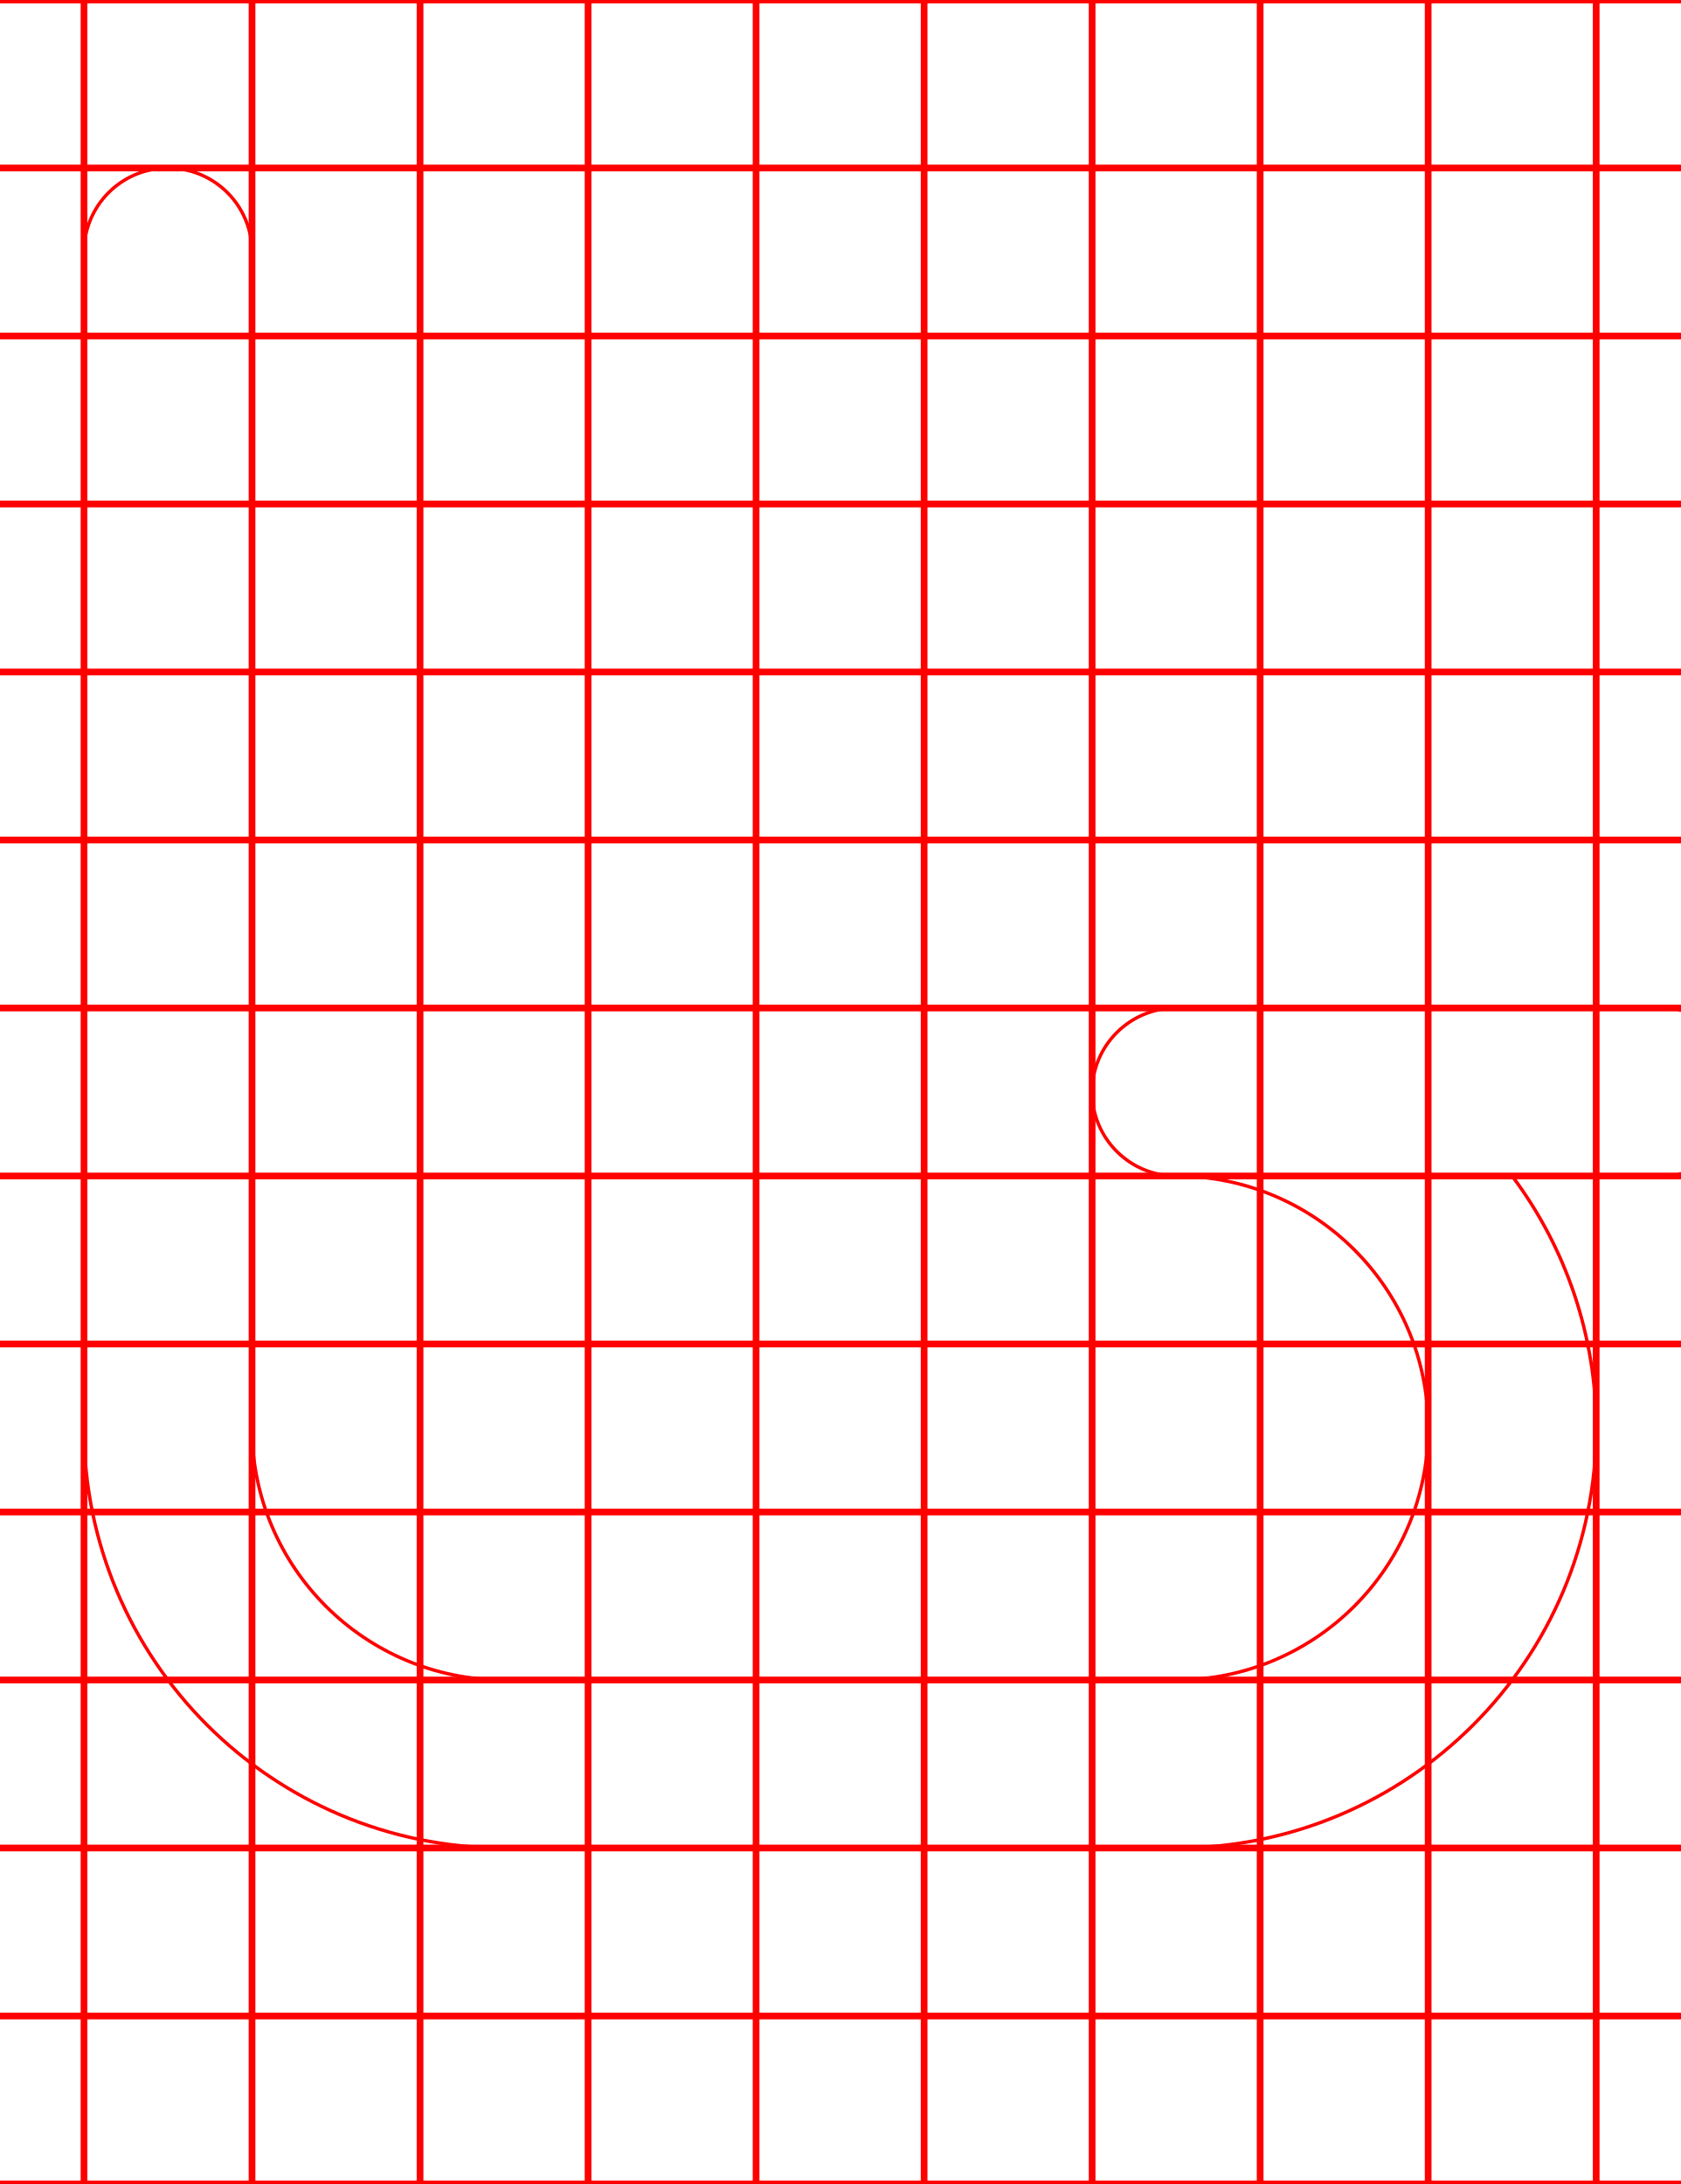
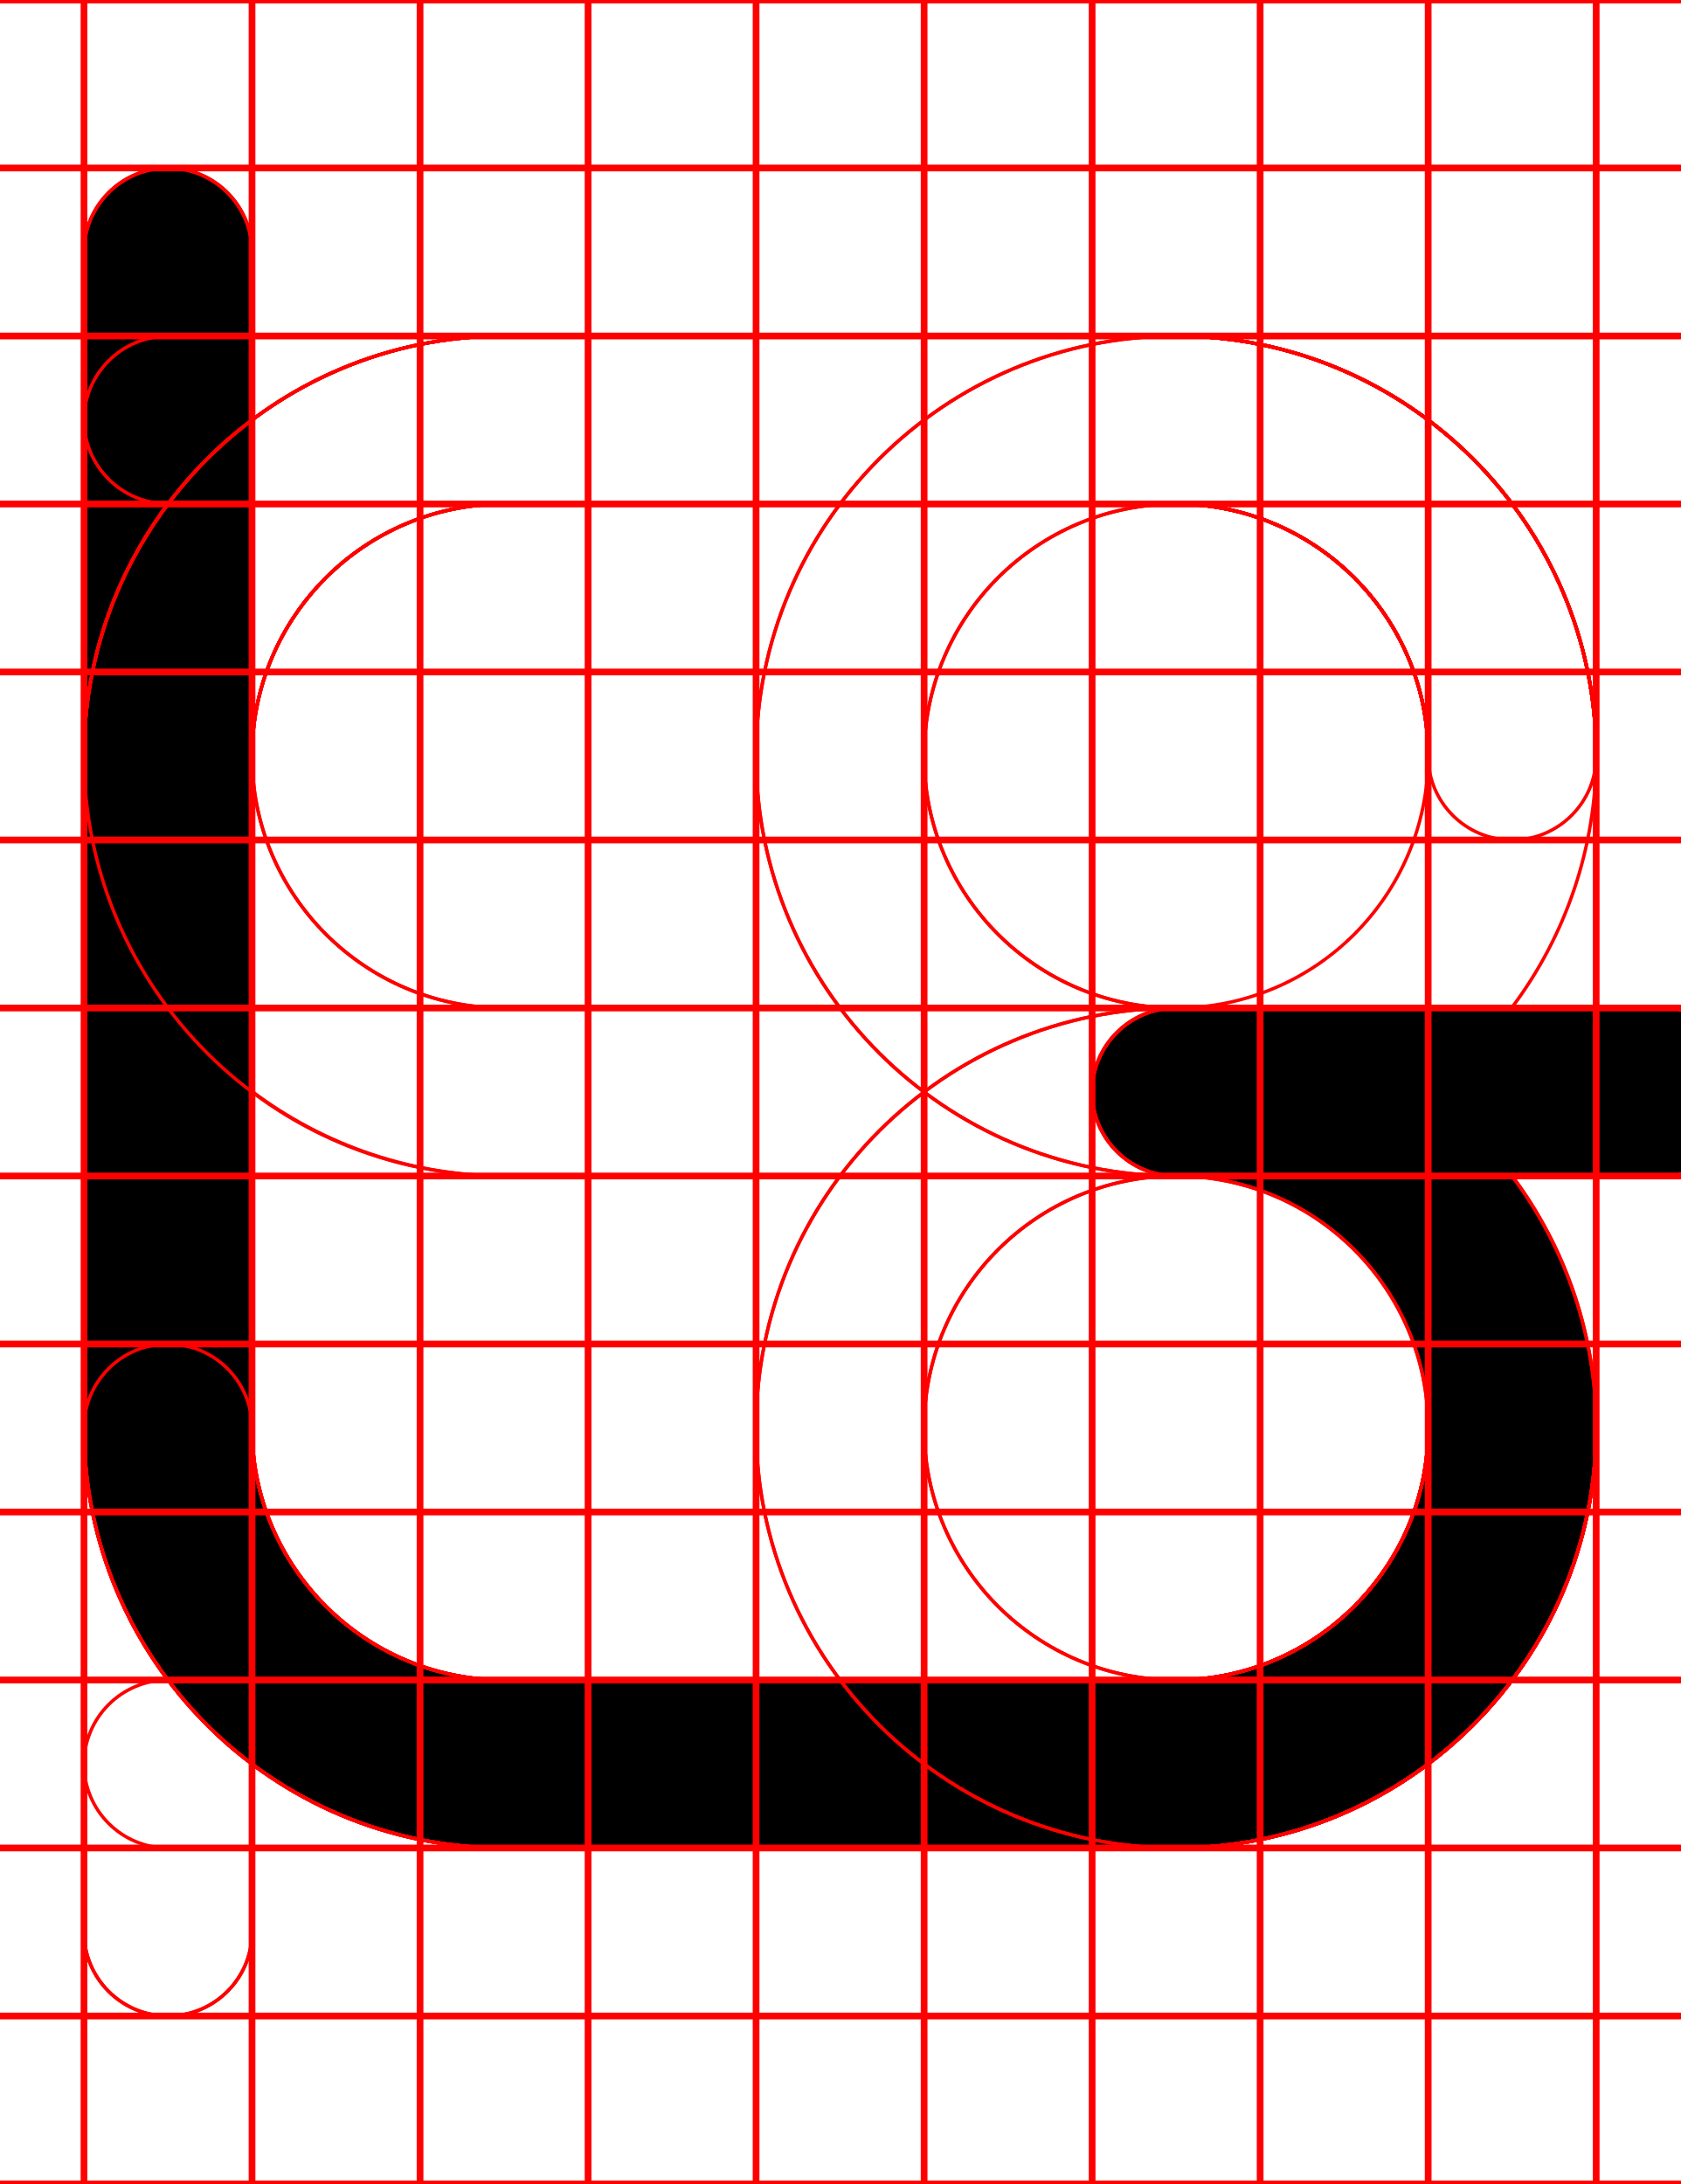
<svg xmlns="http://www.w3.org/2000/svg" width="500" height="650">
+   <path d="M 44.439 50.631 A 25 25 0 0 0 25 75 L 25 425 A 125 125 0 0 0 150 550 L 350 550 A 125 125 0 0 0 475 425 A 125 125 0 0 0 449.98 350 L 500 350 L 500 349.369 A 25 25 0 0 0 525 325 A 25 25 0 0 0 500 300.631 L 500 300 L 350 300 A 25 25 0 0 0 325 325 A 25 25 0 0 0 350 350 A 75 75 0 0 1 425 425 A 75 75 0 0 1 350 500 L 150 500 A 75 75 0 0 1 75 425 L 75 75 A 25 25 0 0 0 44.439 50.631 z " />
+   <path d="M 350 100 A 125 125 0 0 0 225 225 A 125 125 0 0 0 350 350 L 425 350 L 425 425 A 75 75 0 0 1 350 500 L 50 500 A 25 25 0 0 0 25 525 A 25 25 0 0 0 50 550 L 350 550 A 125 125 0 0 0 475 425 L 475 350 L 500 350 L 500 349.93 A 25 25 0 0 0 525 325 A 25 25 0 0 0 500 300.07 L 500 300 L 475 300 L 475 225 A 125 125 0 0 0 350 100 z M 350 150 A 75 75 0 0 1 425 225 L 425 300 L 350 300 A 75 75 0 0 1 275 225 A 75 75 0 0 1 350 150 z " style="fill:none;stroke:red;" />
+   <path d="M 50 50 A 25 25 0 0 0 25 75 L 25 425 A 125 125 0 0 0 150 550 L 350 550 A 125 125 0 0 0 475 425 L 475 350 L 500 350 L 500 349.93 A 25 25 0 0 0 525 325 A 25 25 0 0 0 500 300.07 L 500 300 L 475 300 L 475 225 A 125 125 0 0 0 350 100 A 125 125 0 0 0 225 225 A 125 125 0 0 0 350 350 L 425 350 L 425 425 A 75 75 0 0 1 350 500 L 150 500 A 75 75 0 0 1 75 425 L 75 75 A 25 25 0 0 0 50 50 z M 350 150 A 75 75 0 0 1 425 225 L 425 300 L 350 300 A 75 75 0 0 1 275 225 A 75 75 0 0 1 350 150 z " style="fill:none;stroke:red;" />
  <path d="M 44.439 50.631 A 25 25 0 0 0 25 75 L 25 425 A 125 125 0 0 0 150 550 L 350 550 A 125 125 0 0 0 475 425 A 125 125 0 0 0 449.98 350 L 500 350 L 500 349.369 A 25 25 0 0 0 525 325 A 25 25 0 0 0 500 300.631 L 500 300 L 350 300 A 25 25 0 0 0 325 325 A 25 25 0 0 0 350 350 A 75 75 0 0 1 425 425 A 75 75 0 0 1 350 500 L 150 500 A 75 75 0 0 1 75 425 L 75 75 A 25 25 0 0 0 44.439 50.631 z " style="fill:none;stroke:red;" />
+   <path d="M 150 100 A 125 125 0 0 0 25 225 A 125 125 0 0 0 150 350 L 425 350 L 425 425 A 75 75 0 0 1 350 500 L 150 500 A 75 75 0 0 1 75 425 A 25 25 0 0 0 50 400 A 25 25 0 0 0 25 425 A 125 125 0 0 0 150 550 L 350 550 A 125 125 0 0 0 475 425 L 475 350 L 500 350 L 500 349.93 A 25 25 0 0 0 525 325 A 25 25 0 0 0 500 300.07 L 500 300 L 475 300 L 475 225 A 125 125 0 0 0 350 100 L 150 100 z M 150 150 L 350 150 A 75 75 0 0 1 425 225 L 425 300 L 150 300 A 75 75 0 0 1 75 225 A 75 75 0 0 1 150 150 z " style="fill:none;stroke:red;" />
+   <path d="M 150 100 A 125 125 0 0 0 25 225 L 25 425 A 125 125 0 0 0 150 550 L 350 550 A 125 125 0 0 0 475 425 L 475 350 L 500 350 L 500 349.93 A 25 25 0 0 0 525 325 A 25 25 0 0 0 500 300.07 L 500 300 L 475 300 L 475 225 A 125 125 0 0 0 350 100 L 150 100 z M 150 150 L 350 150 A 75 75 0 0 1 425 225 L 425 300 L 150 300 A 75 75 0 0 1 75 225 A 75 75 0 0 1 150 150 z M 75 324.811 A 125 125 0 0 0 150 350 L 425 350 L 425 425 A 75 75 0 0 1 350 500 L 150 500 A 75 75 0 0 1 75 425 L 75 324.811 z " style="fill:none;stroke:red;" />
+   <path d="M 150 100 A 125 125 0 0 0 25 225 L 25 425 A 125 125 0 0 0 150 550 L 350 550 A 125 125 0 0 0 475 425 A 125 125 0 0 0 449.961 350 L 500 350 L 500 349.93 A 25 25 0 0 0 525 325 A 25 25 0 0 0 500 300.07 L 500 300 L 350 300 A 25 25 0 0 0 325 325 A 25 25 0 0 0 350 350 A 75 75 0 0 1 425 425 A 75 75 0 0 1 350 500 L 150 500 A 75 75 0 0 1 75 425 L 75 225 A 75 75 0 0 1 150 150 L 350 150 A 75 75 0 0 1 425 225 A 25 25 0 0 0 450 250 A 25 25 0 0 0 475 225 A 125 125 0 0 0 350 100 L 150 100 z " style="fill:none;stroke:red;" />
+   <path d="M 50 100 L 50 100.07 A 25 25 0 0 0 25 125 A 25 25 0 0 0 50 149.93 L 50 150 L 350 150 A 75 75 0 0 1 425 225 L 425 300 L 350 300 A 125 125 0 0 0 225 425 A 125 125 0 0 0 350 550 A 125 125 0 0 0 475 425 L 475 350 L 500 350 L 500 349.93 A 25 25 0 0 0 525 325 A 25 25 0 0 0 500 300.07 L 500 300 L 475 300 L 475 225 A 125 125 0 0 0 350 100 L 50 100 z M 350 350 L 425 350 L 425 425 A 75 75 0 0 1 350 500 A 75 75 0 0 1 275 425 A 75 75 0 0 1 350 350 z " style="fill:none;stroke:red;" />
+   <path d="M 150 100 A 125 125 0 0 0 25 225 L 25 575 A 25 25 0 0 0 75 575 L 75 225 A 75 75 0 0 1 150 150 L 350 150 A 75 75 0 0 1 425 225 L 425 300 L 350 300 A 125 125 0 0 0 225 425 A 125 125 0 0 0 350 550 A 125 125 0 0 0 475 425 L 475 350 L 500 350 L 500 349.93 A 25 25 0 0 0 525 325 A 25 25 0 0 0 500 300.07 L 500 300 L 475 300 L 475 225 A 125 125 0 0 0 350 100 L 150 100 z M 350 350 L 425 350 L 425 425 A 75 75 0 0 1 350 500 A 75 75 0 0 1 275 425 A 75 75 0 0 1 350 350 z " style="fill:none;stroke:red;" />
+   <path d="M 150 100 A 125 125 0 0 0 25 225 L 25 575 A 25 25 0 0 0 75 575 L 75 225 A 75 75 0 0 1 150 150 L 350 150 A 75 75 0 0 1 425 225 A 75 75 0 0 1 350 300 A 25 25 0 0 0 325 325 A 25 25 0 0 0 350 350 L 500 350 L 500 349.93 A 25 25 0 0 0 525 325 A 25 25 0 0 0 500 300.07 L 500 300 L 449.811 300 A 125 125 0 0 0 475 225 A 125 125 0 0 0 350 100 L 150 100 z " style="fill:none;stroke:red;" />
  <path d="M0-.5v1h24.5v49H0v1h24.5v49H0v1h24.5v49H0v1h24.5v49H0v1h24.5v49H0v1h24.5v49H0v1h24.5v49H0v1h24.5v49H0v1h24.5v49H0v1h24.5v49H0v1h24.5v49H0v1h24.5v49H0v1h24.5v49H0v1h500v-1h-24.5v-49H500v-1h-24.5v-49H500v-1h-24.5v-49H500v-1h-24.5v-49H500v-1h-24.5v-49H500v-1h-24.5v-49H500v-1h-24.5v-49H500v-1h-24.5v-49H500v-1h-24.5v-49H500v-1h-24.5v-49H500v-1h-24.5v-49H500v-1h-24.5v-49H500v-1h-24.5V.5H500v-1zm25.5 1h49v49h-49zm50 0h49v49h-49zm50 0h49v49h-49zm50 0h49v49h-49zm50 0h49v49h-49zm50 0h49v49h-49zm50 0h49v49h-49zm50 0h49v49h-49zm50 0h49v49h-49zm-400 50h49v49h-49zm50 0h49v49h-49zm50 0h49v49h-49zm50 0h49v49h-49zm50 0h49v49h-49zm50 0h49v49h-49zm50 0h49v49h-49zm50 0h49v49h-49zm50 0h49v49h-49zm-400 50h49v49h-49zm50 0h49v49h-49zm50 0h49v49h-49zm50 0h49v49h-49zm50 0h49v49h-49zm50 0h49v49h-49zm50 0h49v49h-49zm50 0h49v49h-49zm50 0h49v49h-49zm-400 50h49v49h-49zm50 0h49v49h-49zm50 0h49v49h-49zm50 0h49v49h-49zm50 0h49v49h-49zm50 0h49v49h-49zm50 0h49v49h-49zm50 0h49v49h-49zm50 0h49v49h-49zm-400 50h49v49h-49zm50 0h49v49h-49zm50 0h49v49h-49zm50 0h49v49h-49zm50 0h49v49h-49zm50 0h49v49h-49zm50 0h49v49h-49zm50 0h49v49h-49zm50 0h49v49h-49zm-400 50h49v49h-49zm50 0h49v49h-49zm50 0h49v49h-49zm50 0h49v49h-49zm50 0h49v49h-49zm50 0h49v49h-49zm50 0h49v49h-49zm50 0h49v49h-49zm50 0h49v49h-49zm-400 50h49v49h-49zm50 0h49v49h-49zm50 0h49v49h-49zm50 0h49v49h-49zm50 0h49v49h-49zm50 0h49v49h-49zm50 0h49v49h-49zm50 0h49v49h-49zm50 0h49v49h-49zm-400 50h49v49h-49zm50 0h49v49h-49zm50 0h49v49h-49zm50 0h49v49h-49zm50 0h49v49h-49zm50 0h49v49h-49zm50 0h49v49h-49zm50 0h49v49h-49zm50 0h49v49h-49zm-400 50h49v49h-49zm50 0h49v49h-49zm50 0h49v49h-49zm50 0h49v49h-49zm50 0h49v49h-49zm50 0h49v49h-49zm50 0h49v49h-49zm50 0h49v49h-49zm50 0h49v49h-49zm-400 50h49v49h-49zm50 0h49v49h-49zm50 0h49v49h-49zm50 0h49v49h-49zm50 0h49v49h-49zm50 0h49v49h-49zm50 0h49v49h-49zm50 0h49v49h-49zm50 0h49v49h-49zm-400 50h49v49h-49zm50 0h49v49h-49zm50 0h49v49h-49zm50 0h49v49h-49zm50 0h49v49h-49zm50 0h49v49h-49zm50 0h49v49h-49zm50 0h49v49h-49zm50 0h49v49h-49zm-400 50h49v49h-49zm50 0h49v49h-49zm50 0h49v49h-49zm50 0h49v49h-49zm50 0h49v49h-49zm50 0h49v49h-49zm50 0h49v49h-49zm50 0h49v49h-49zm50 0h49v49h-49zm-400 50h49v49h-49zm50 0h49v49h-49zm50 0h49v49h-49zm50 0h49v49h-49zm50 0h49v49h-49zm50 0h49v49h-49zm50 0h49v49h-49zm50 0h49v49h-49zm50 0h49v49h-49z" style="fill:none;stroke:red;" />
</svg>
